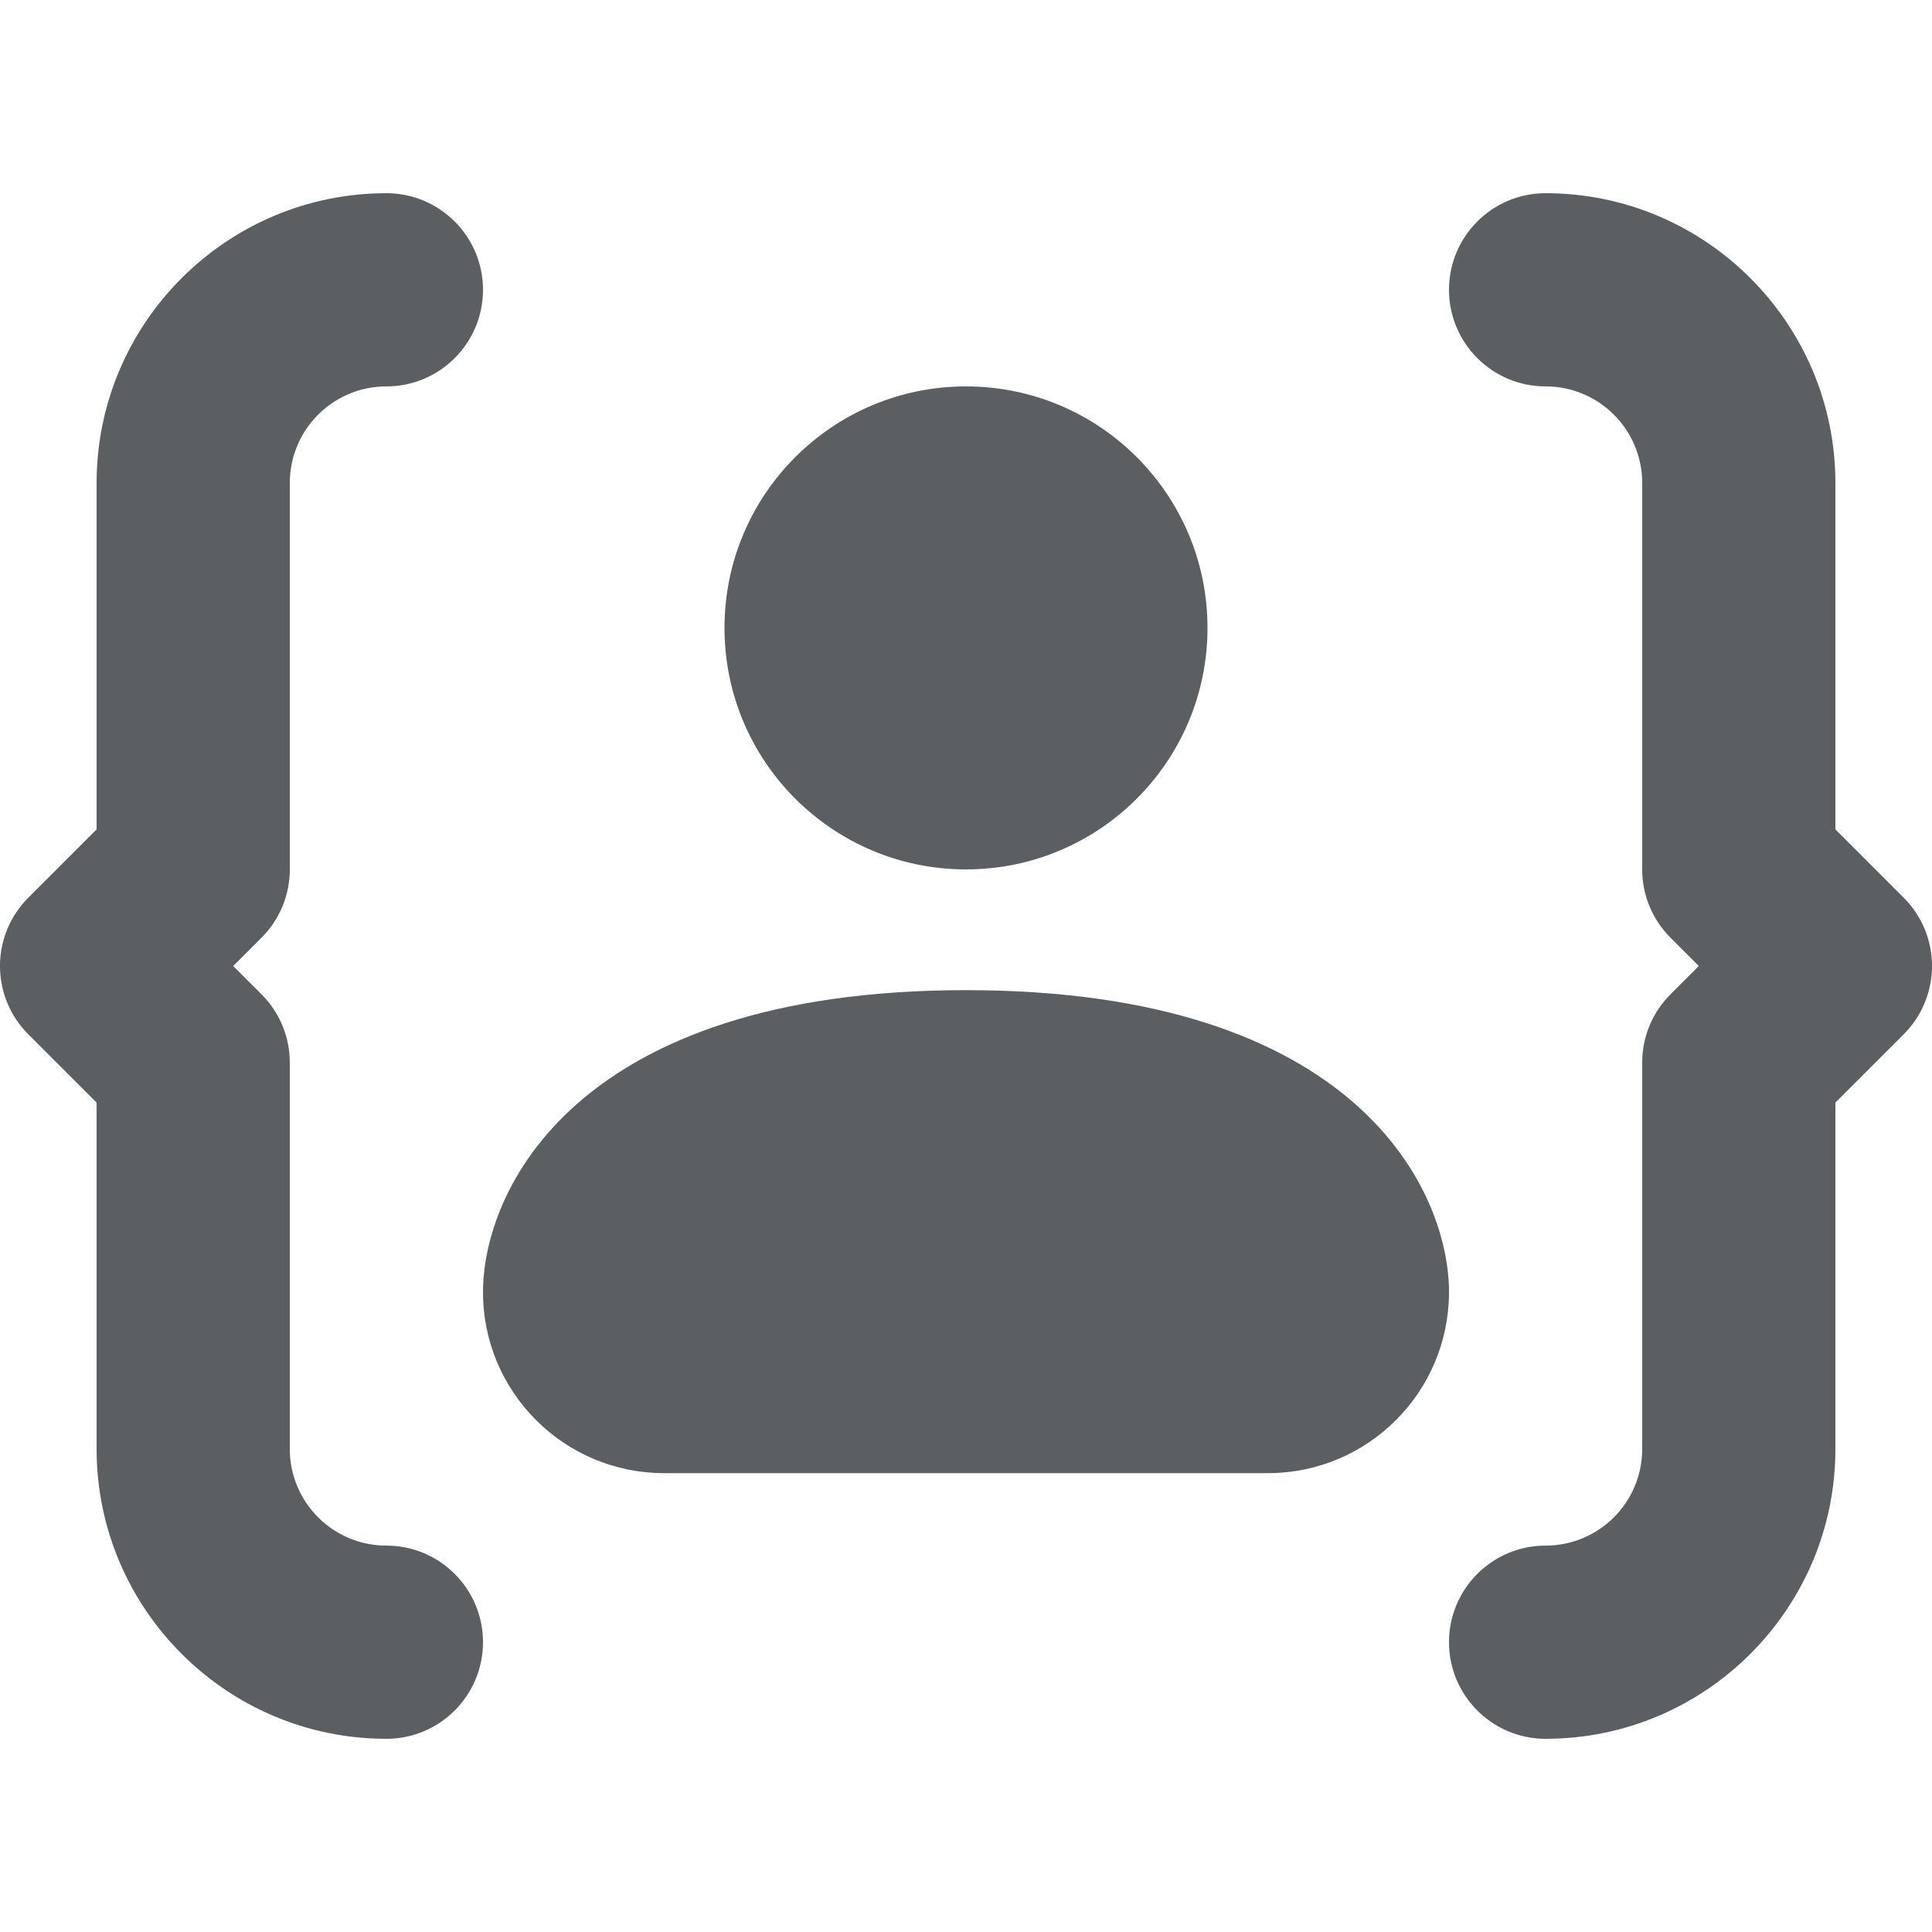
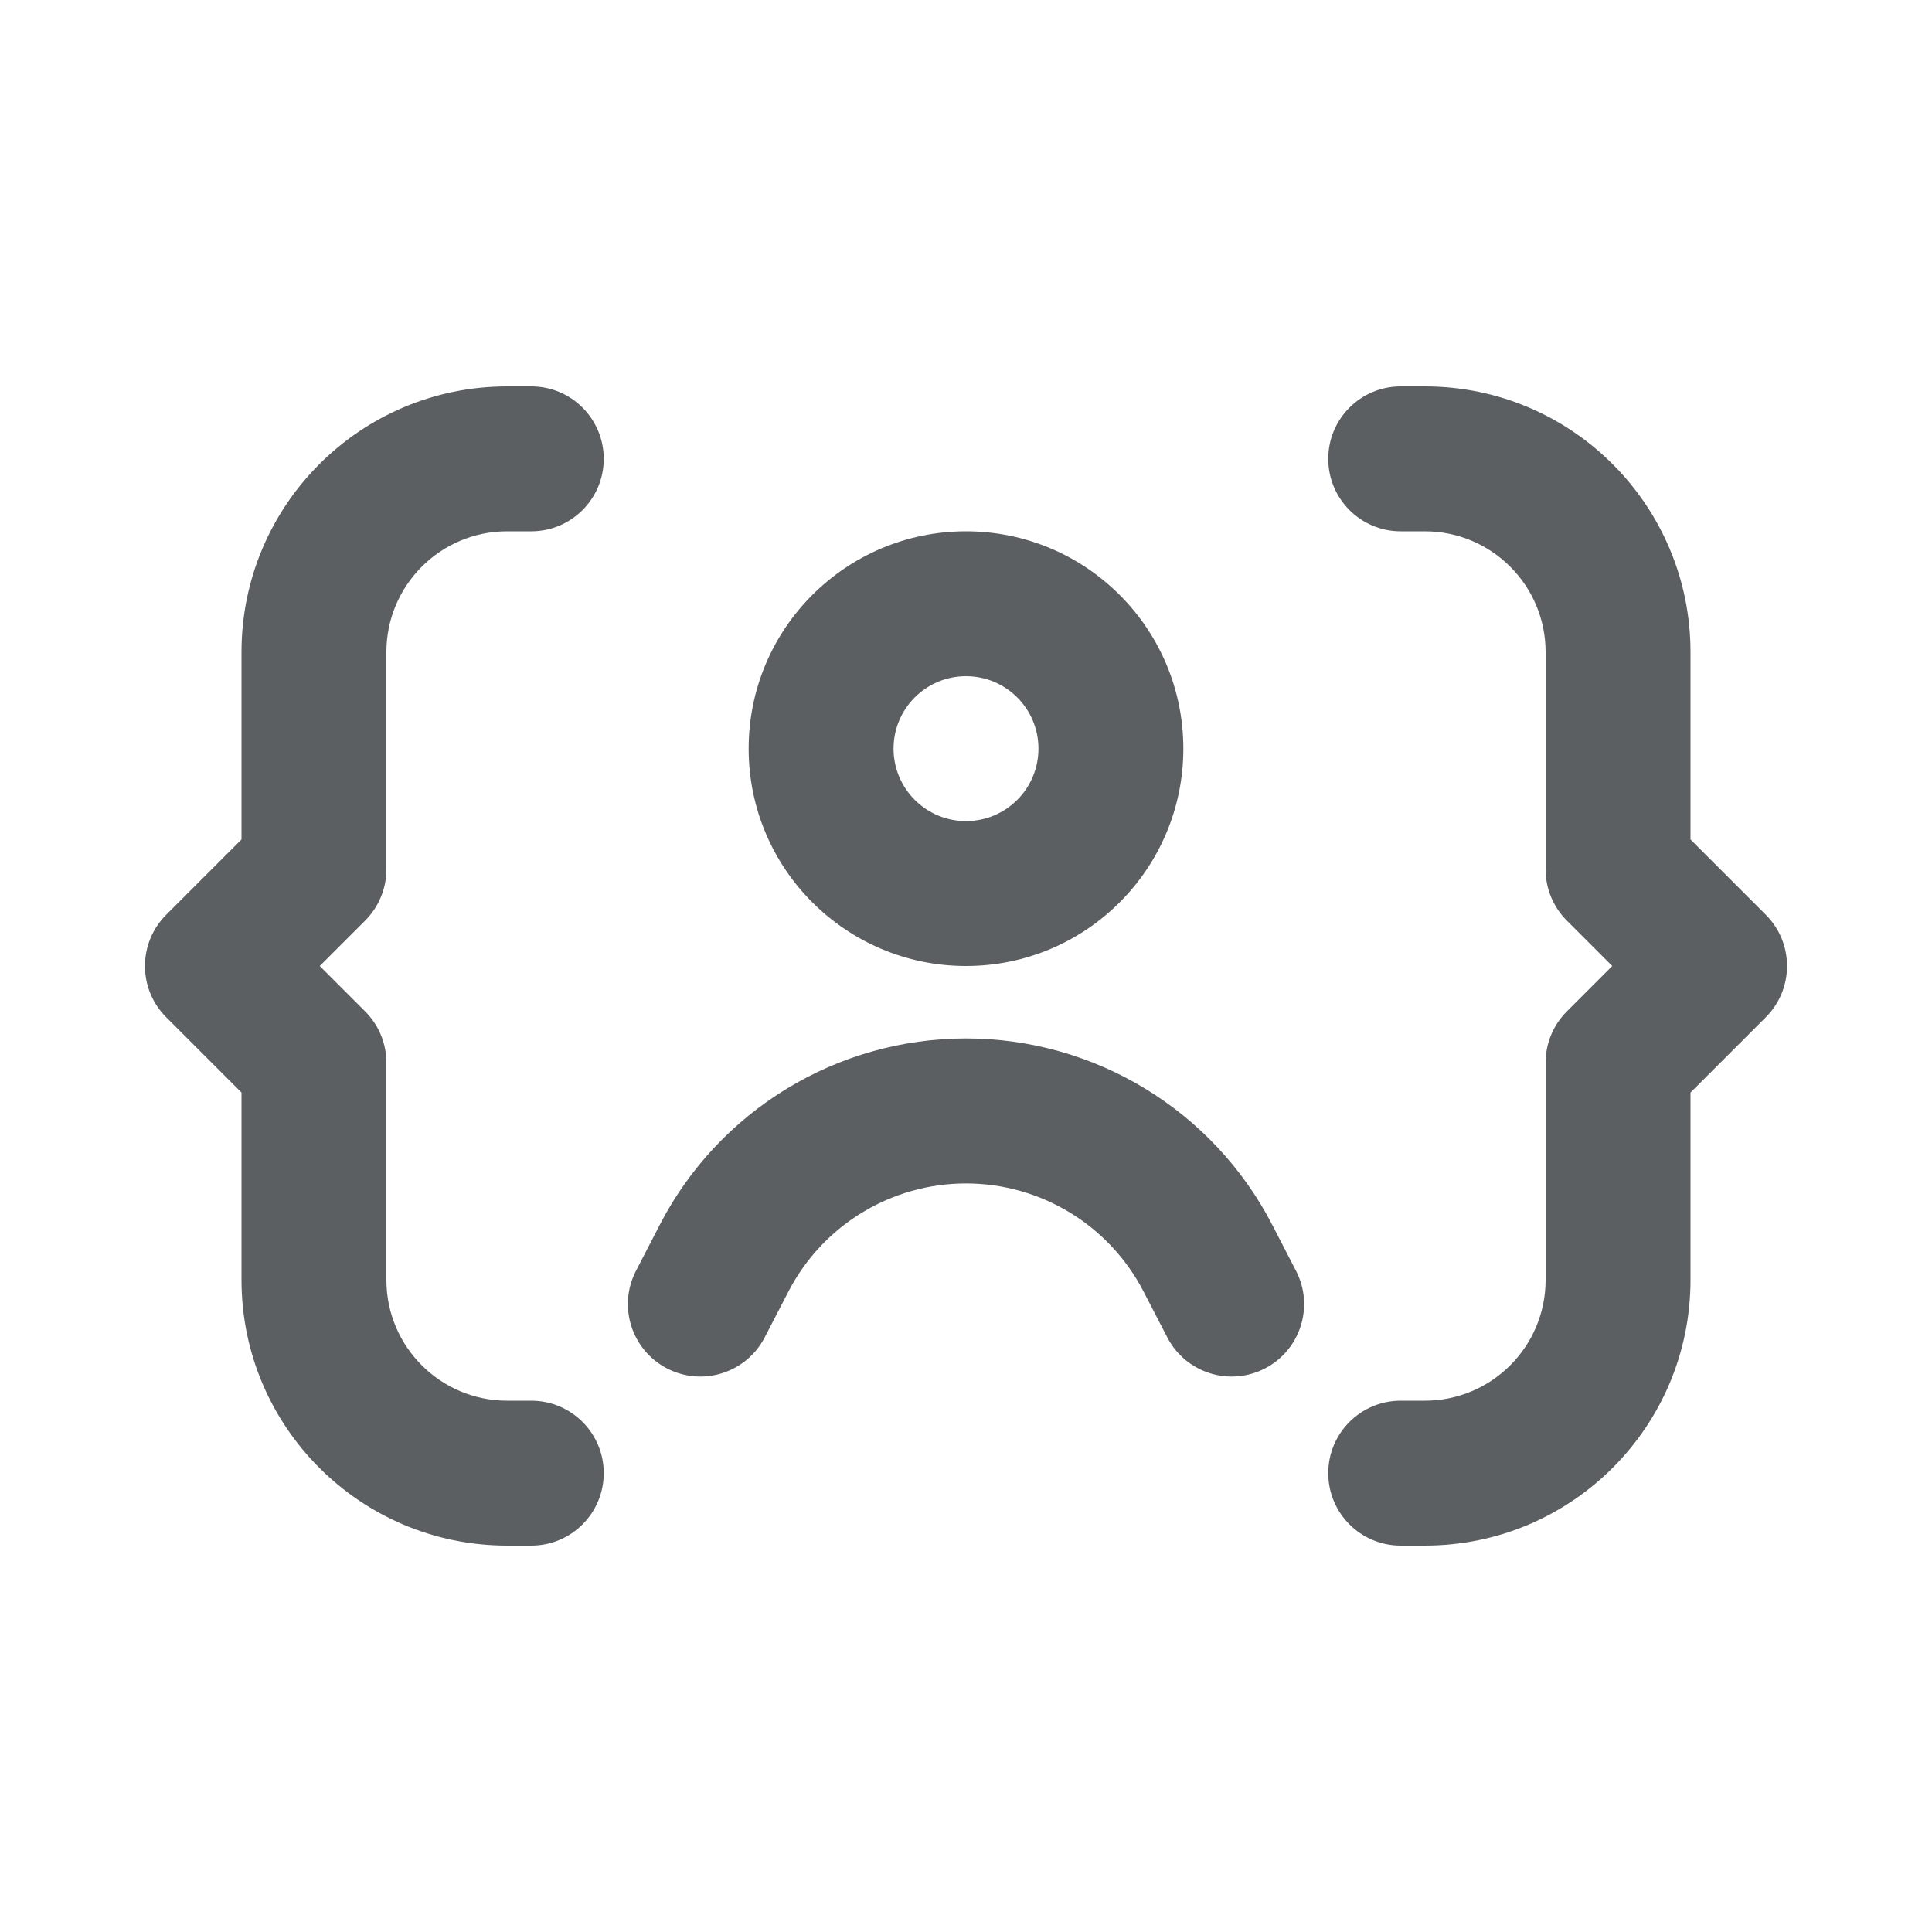
<svg xmlns="http://www.w3.org/2000/svg" viewBox="0 0 20 20">
-   <path d="M2.707 9.707A.996.996 0 003 9V5a1 1 0 011-1 1 1 0 000-2C2.346 2 1 3.346 1 5v3.586l-.707.707a.999.999 0 000 1.414l.707.707V15c0 1.654 1.346 3 3 3a1 1 0 000-2 1 1 0 01-1-1v-4a.997.997 0 00-.293-.707L2.414 10l.293-.293zM19.924 9.617a1 1 0 00-.217-.324L19 8.586V5c0-1.654-1.346-3-3-3a1 1 0 100 2 1 1 0 011 1v4a.996.996 0 00.293.707l.293.293-.293.293A.996.996 0 0017 11v4a1 1 0 01-1 1 1 1 0 000 2c1.654 0 3-1.346 3-3v-3.586l.707-.707a1 1 0 00.217-1.09zM10 9a2.5 2.5 0 100-5 2.5 2.5 0 000 5z" fill="#5C5F62" />
-   <path d="M5 13.375c0 1.036.84 1.875 1.875 1.875h6.25c1.036 0 1.875-.84 1.875-1.875 0-1.036-.937-3.125-5-3.125-4.062 0-5 2.09-5 3.125z" fill="#5C5F62" />
+   <path d="M5.25 4a2.75 2.75 0 0 0-2.75 2.75v1.94l-.78.78a.75.75 0 0 0 0 1.06l.78.78v1.94a2.75 2.75 0 0 0 2.75 2.75h.25a.75.75 0 0 0 0-1.5h-.25c-.69 0-1.25-.56-1.25-1.25v-2.25a.75.75 0 0 0-.22-.53l-.47-.47.47-.47a.75.75 0 0 0 .22-.53v-2.25c0-.69.56-1.25 1.25-1.25h.25a.75.75 0 0 0 0-1.5h-.25Z" fill="#5C5F62" />
+   <path d="M14.75 16a2.75 2.75 0 0 0 2.75-2.75v-1.94l.78-.78a.75.75 0 0 0 0-1.06l-.78-.78v-1.94a2.75 2.75 0 0 0-2.75-2.75h-.25a.75.75 0 0 0 0 1.5h.25c.69 0 1.25.56 1.25 1.25v2.25c0 .199.079.39.22.53l.47.47-.47.47a.75.75 0 0 0-.22.53v2.25c0 .69-.56 1.25-1.25 1.25h-.25a.75.75 0 0 0 0 1.5h.25Z" fill="#5C5F62" />
+   <path fill-rule="evenodd" d="M7.75 7.75a2.25 2.25 0 1 1 4.5 0 2.25 2.25 0 0 1-4.5 0Zm2.25-.75a.75.75 0 1 0 0 1.5.75.75 0 0 0 0-1.5Z" fill="#5C5F62" />
+   <path d="M8.163 13.368a2.069 2.069 0 0 1 3.674 0l.247.477a.75.75 0 1 0 1.332-.69l-.246-.476a3.569 3.569 0 0 0-6.34 0l-.246.476a.75.75 0 1 0 1.332.69l.247-.477Z" fill="#5C5F62" />
</svg>
